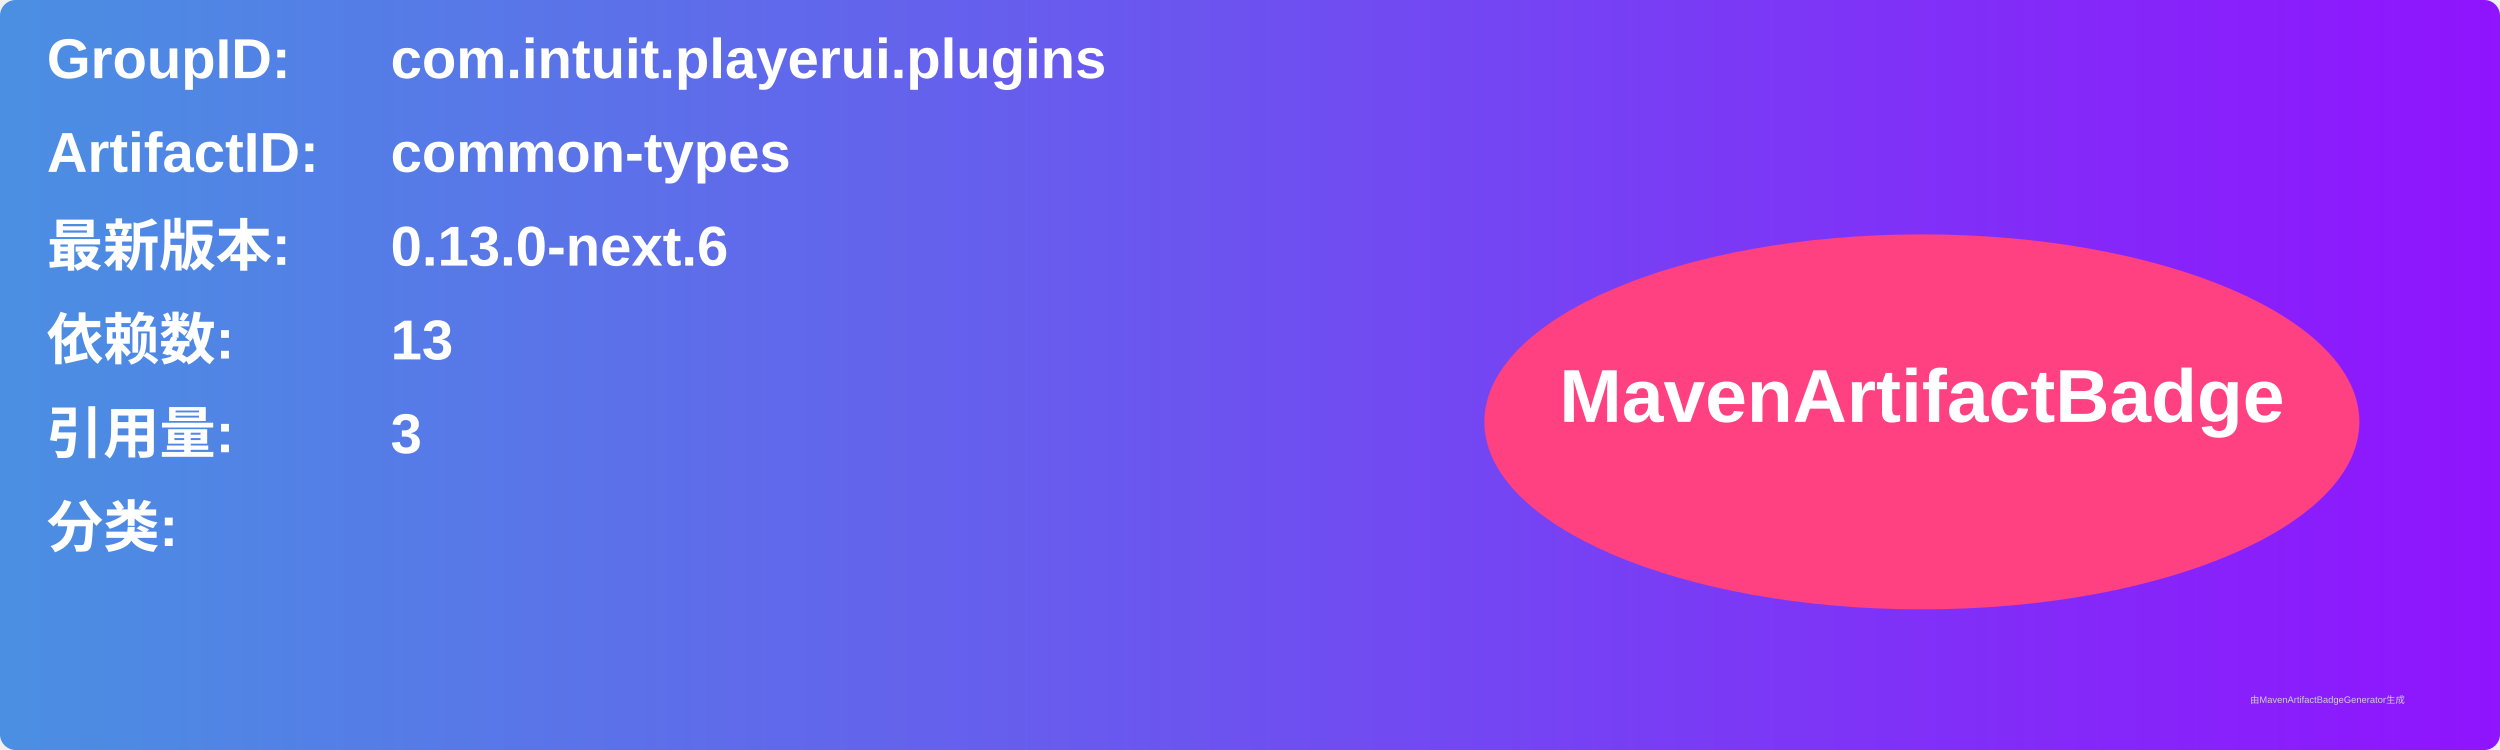
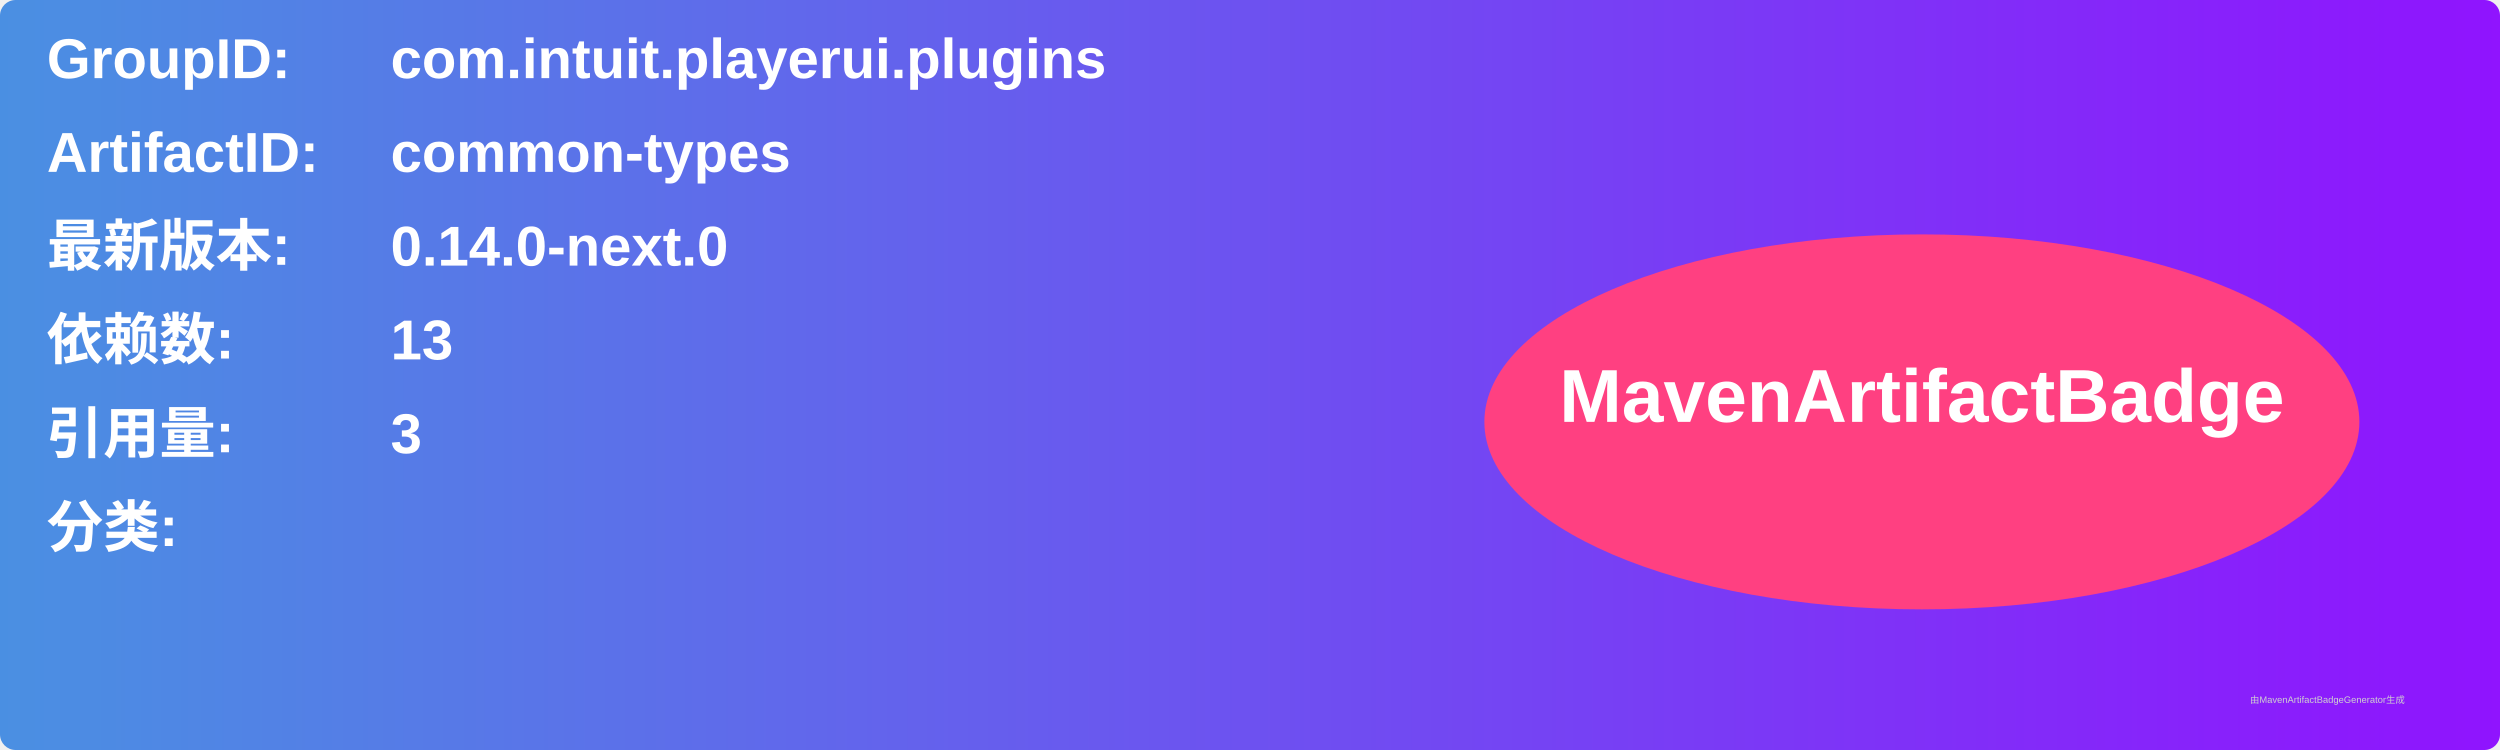
<svg xmlns="http://www.w3.org/2000/svg" width="800" height="240" viewBox="0 0 800 240">
  <linearGradient id="grad" x1="0%" y1="0%" x2="100%" y2="0%">
    <stop offset="0%" stop-color="#4a90e2" />
    <stop offset="100%" stop-color="#9013fe" />
  </linearGradient>
  <rect width="100%" height="100%" rx="5" ry="5" fill="url(#grad)" />
  <g transform="translate(15, 15)">
    <text x="0" y="10" font-family="Arial" font-size="18" fill="white" font-weight="bold" width="260">GroupID:</text>
    <text x="110" y="10" font-family="Arial" font-size="18" fill="white" font-weight="bold" width="460">com.intuit.playerui.plugins</text>
    <text x="0" y="40" font-family="Arial" font-size="18" fill="white" font-weight="bold" width="260">ArtifactID:</text>
    <text x="110" y="40" font-family="Arial" font-size="18" fill="white" font-weight="bold" width="460">common-types</text>
    <text x="0" y="70" font-family="Arial" font-size="18" fill="white" font-weight="bold">最新版本:</text>
    <text x="110" y="70" font-family="Arial" font-size="18" fill="white" font-weight="bold">
-       <tspan font-weight="bold">0.13.0-next.6</tspan>
+       <tspan font-weight="bold">0.14.0-next.0</tspan>
    </text>
    <text x="0" y="100" font-family="Arial" font-size="18" fill="white" font-weight="bold">依赖数: </text>
    <text x="110" y="100" font-family="Arial" font-size="18" fill="white">
      <tspan font-weight="bold">13</tspan>
    </text>
    <text x="0" y="130" font-family="Arial" font-size="18" fill="white" font-weight="bold">引用量: </text>
    <text x="110" y="130" font-family="Arial" font-size="18" fill="white">
      <tspan font-weight="bold">3</tspan>
    </text>
    <text x="0" y="160" font-family="Arial" font-size="18" fill="white" font-weight="bold">分类:</text>
    <text x="10" y="190" font-family="Arial" font-size="10" fill="white">
      <tspan font-weight="bold" />
    </text>
    <ellipse cx="600" cy="120" rx="140" ry="60" fill="#ff4081" />
    <text x="600" y="120" text-anchor="middle" font-family="Arial" font-size="24" fill="white" font-weight="bold">MavenArtifactBadge</text>
  </g>
  <text x="720" y="225" font-family="Arial" font-size="3" fill="#d0d0d0">由MavenArtifactBadgeGenerator生成</text>
</svg>
